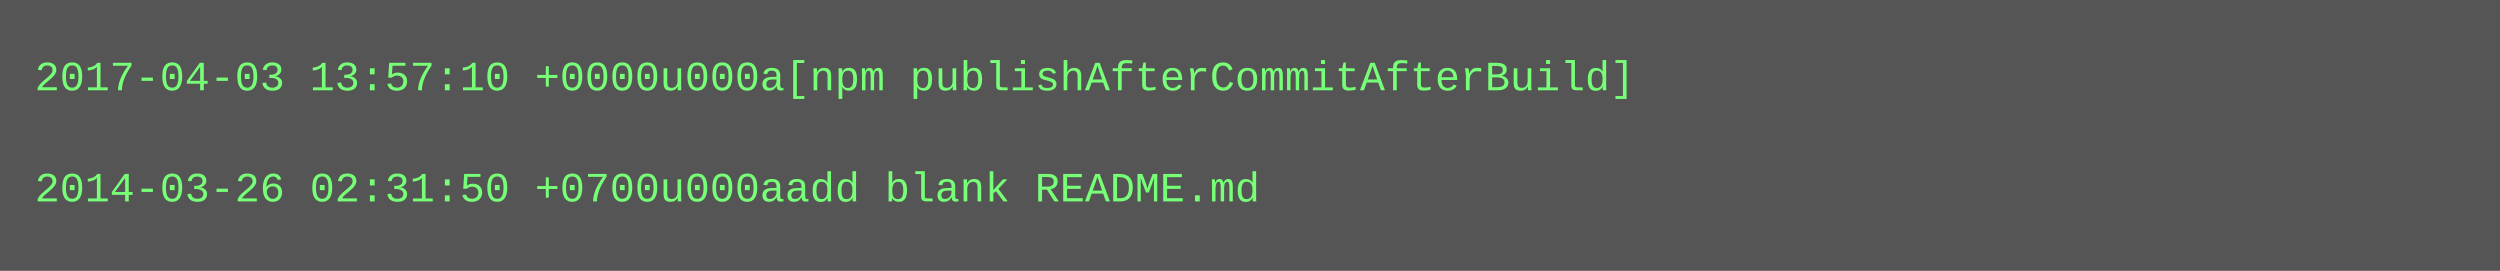
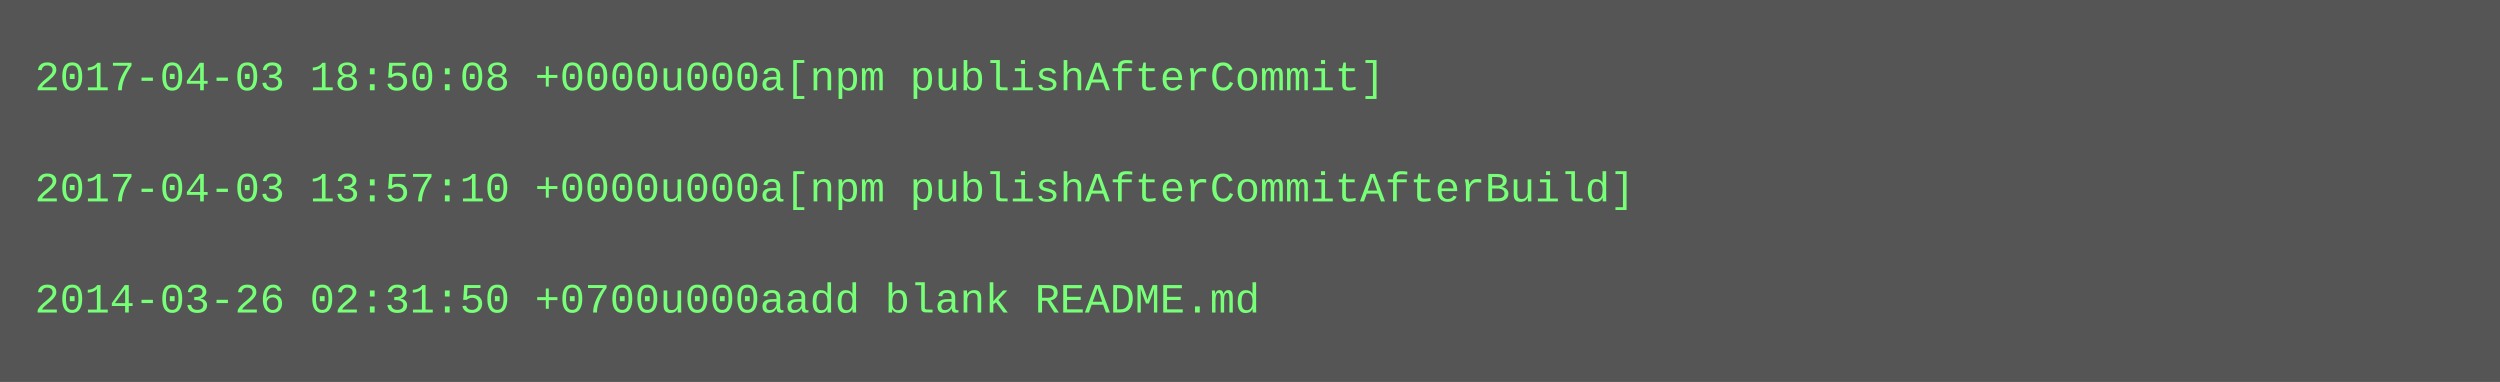
- <svg xmlns="http://www.w3.org/2000/svg" height="78" width="720">
-   <rect height="78" fill="#555" width="720" />
+ <svg xmlns="http://www.w3.org/2000/svg" height="110" width="720">
+   <rect height="110" fill="#555" width="720" />
  <text fill="#7f7" font-family="Courier New" font-size="12" xml:space="preserve">
-     <tspan x="10" y="26">2017-04-03 13:57:10 +0000u000a[npm publishAfterCommitAfterBuild]</tspan>
+     <tspan x="10" y="26">2017-04-03 18:50:08 +0000u000a[npm publishAfterCommit]</tspan>
    <tspan x="10" y="42" />
-     <tspan x="10" y="58">2014-03-26 02:31:50 +0700u000aadd blank README.md</tspan>
+     <tspan x="10" y="58">2017-04-03 13:57:10 +0000u000a[npm publishAfterCommitAfterBuild]</tspan>
+     <tspan x="10" y="74" />
+     <tspan x="10" y="90">2014-03-26 02:31:50 +0700u000aadd blank README.md</tspan>
  </text>
</svg>
